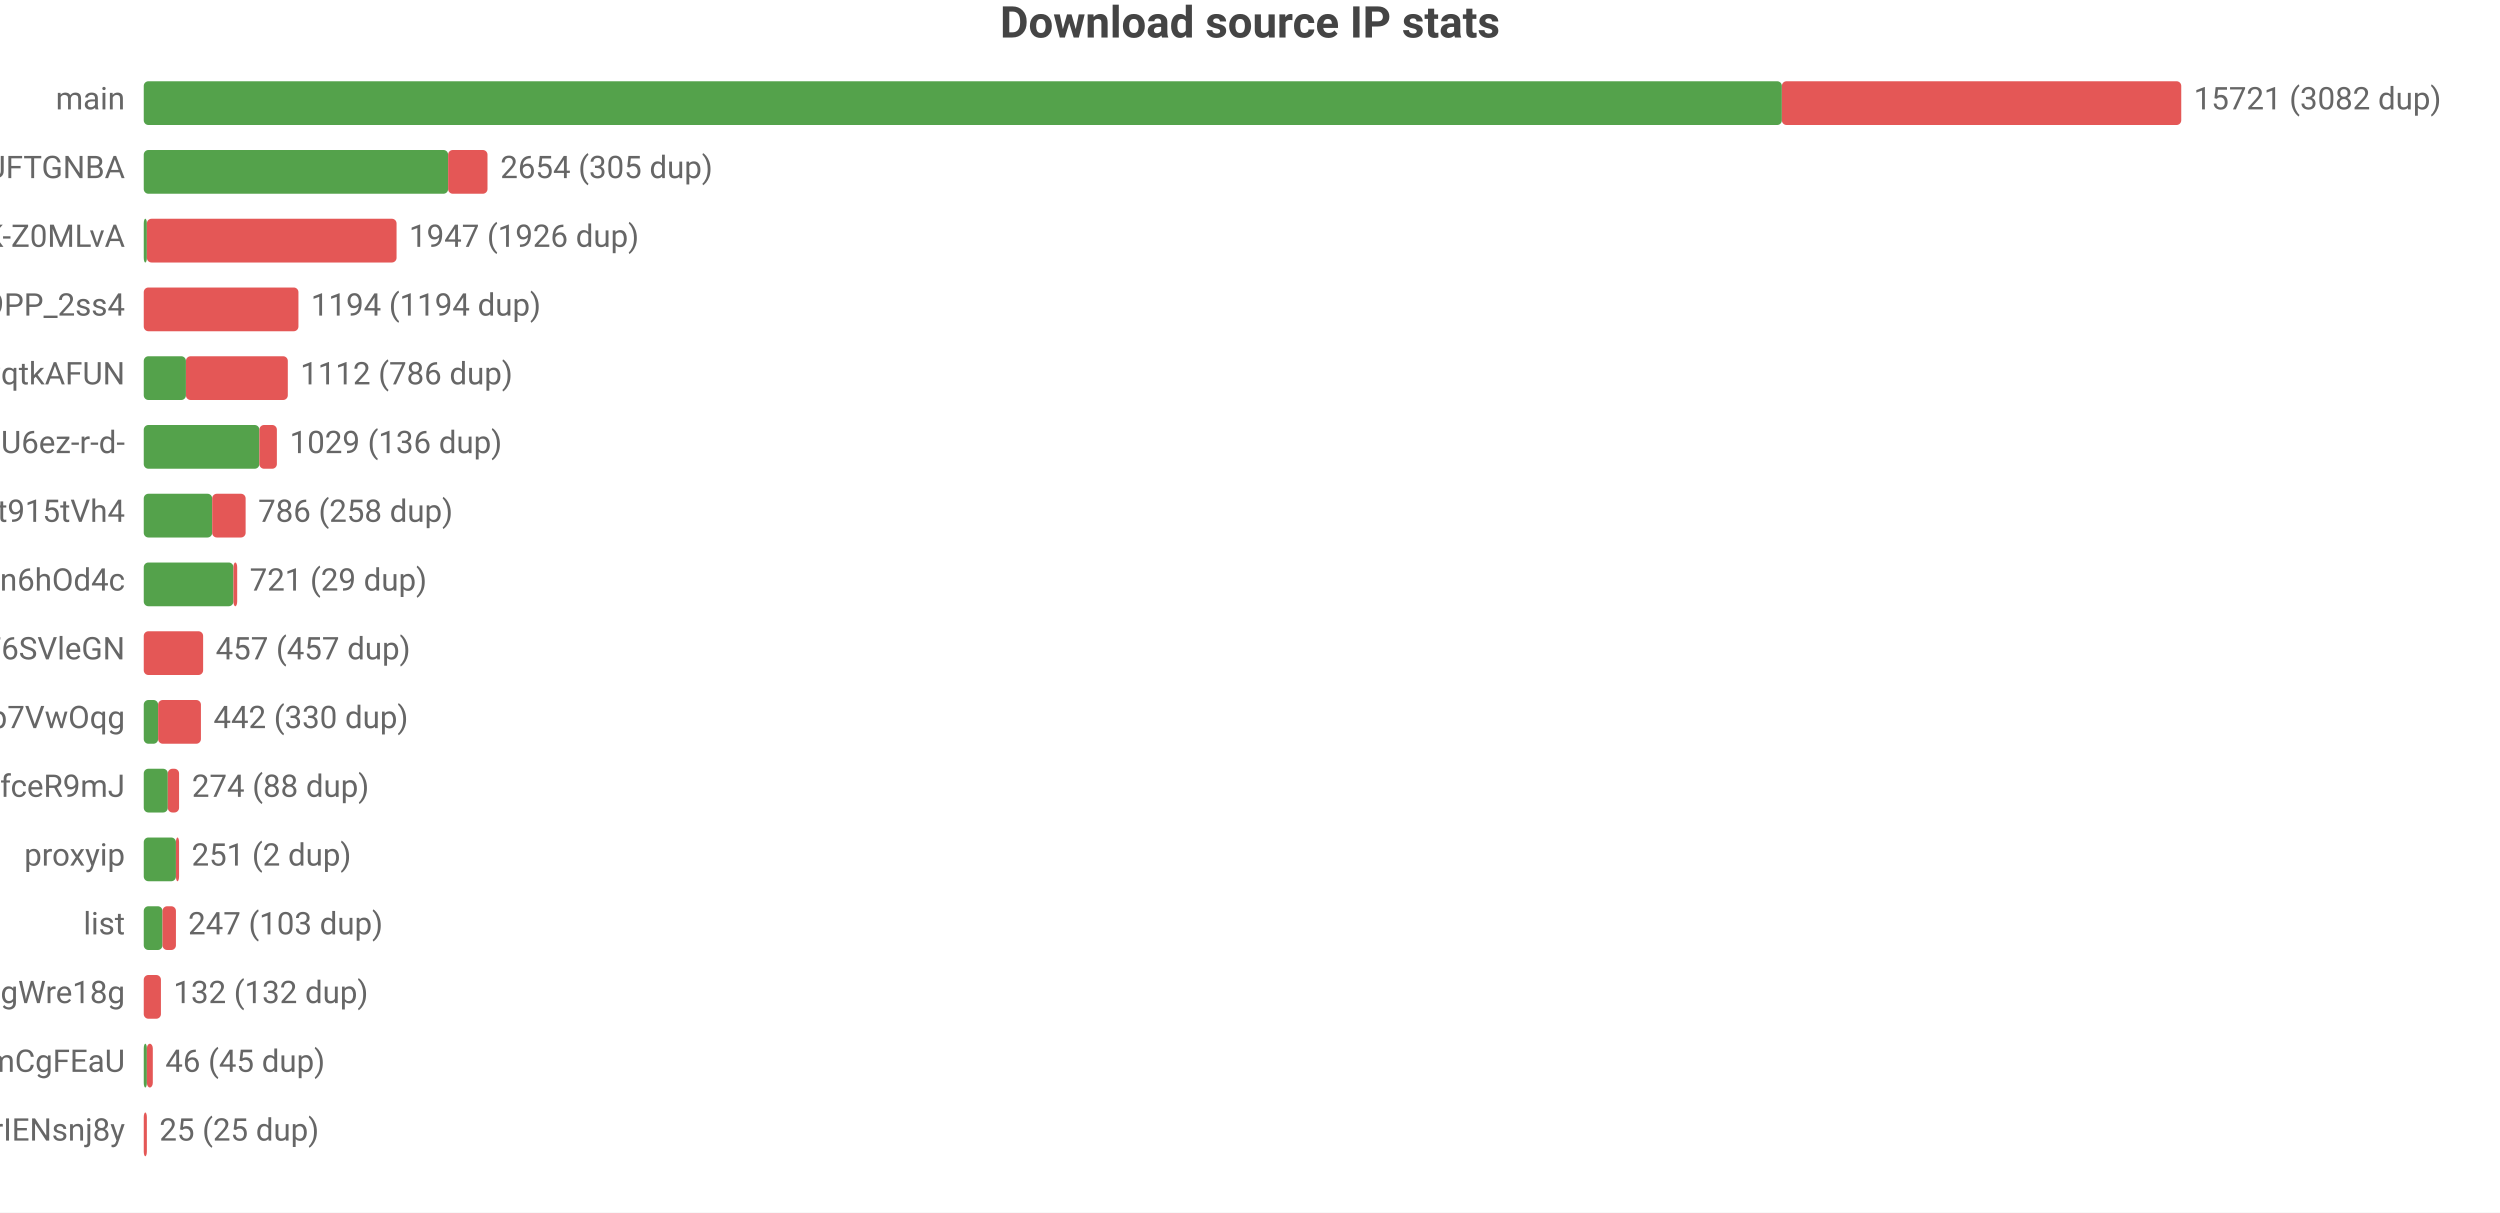
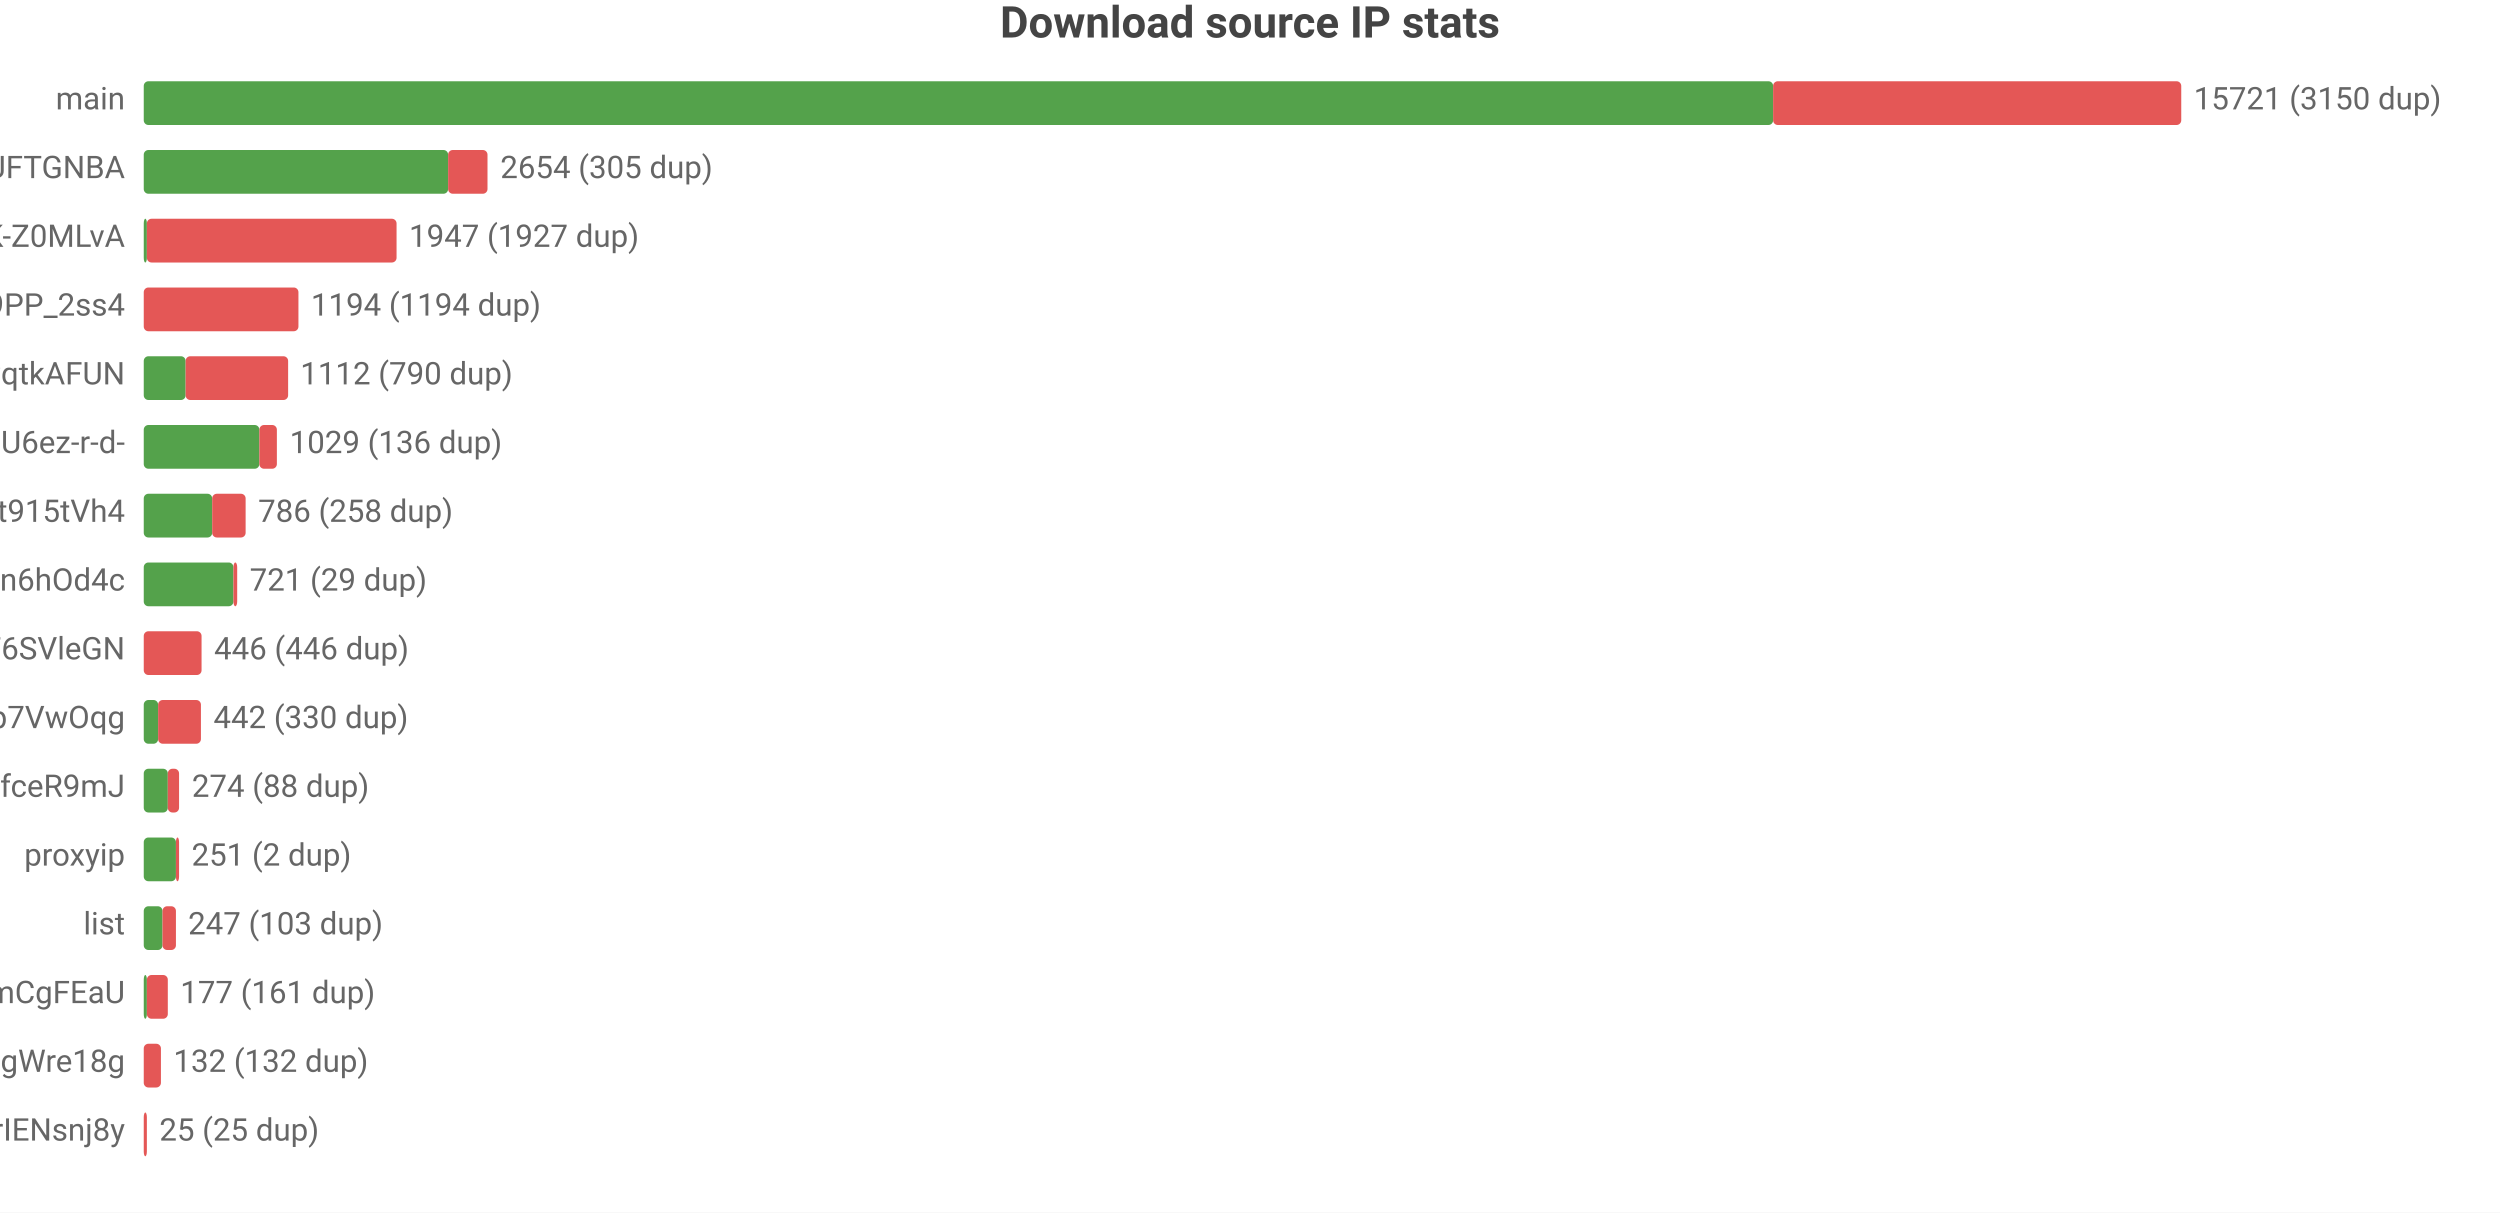
<svg xmlns="http://www.w3.org/2000/svg" width="800" height="388" viewBox="0 0 800 388">
  <rect width="800" height="388" fill="#ffffff" />
  <style>text{font-family:system-ui,-apple-system,'Segoe UI',Roboto,'PingFang SC','Microsoft YaHei','Noto Sans CJK SC',sans-serif}.g{stroke:#e8e8e8;stroke-width:1}.a{stroke:#999;stroke-width:1}.t{font-size:10px;fill:#666}.m{font-size:10px;text-anchor:middle;fill:#666}.e{font-size:10px;text-anchor:end;fill:#666}.l{font-size:11px;fill:#333}.tt{font-size:14px;font-weight:600;text-anchor:middle;fill:#444}.em{font-size:13px;text-anchor:middle;fill:#999}</style>
  <text class="tt" x="400.0" y="12">Download source IP stats</text>
  <text class="e" x="40" y="35">main</text>
-   <rect x="46" y="26" width="524.2" height="14" fill="#54a24b" rx="1.5" />
-   <rect x="570.2" y="26" width="127.8" height="14" fill="#e45756" rx="1.5" />
-   <text class="t" x="702" y="35">15721 (3082 dup)</text>
+   <rect x="46" y="26" width="521.4" height="14" fill="#54a24b" rx="1.5" />
+   <rect x="567.4" y="26" width="130.6" height="14" fill="#e45756" rx="1.5" />
+   <text class="t" x="702" y="35">15721 (3150 dup)</text>
  <text class="e" x="40" y="57">dsrc_koIyMZFFic21Px3M4Z5Wb4Aier9UFTGNBA</text>
  <rect x="46" y="48" width="97.4" height="14" fill="#54a24b" rx="1.5" />
  <rect x="143.4" y="48" width="12.6" height="14" fill="#e45756" rx="1.5" />
  <text class="t" x="160.1" y="57">2654 (305 dup)</text>
  <text class="e" x="40" y="79">dsrc_dyz1ApcMKse5dc2AqbRKg-GCRWK-Z0MLvA</text>
  <rect x="46" y="70" width="1" height="14" fill="#54a24b" rx="1.5" />
  <rect x="47" y="70" width="79.9" height="14" fill="#e45756" rx="1.5" />
-   <text class="t" x="130.9" y="79">1947 (1926 dup)</text>
+   <text class="t" x="130.9" y="79">1947 (1927 dup)</text>
  <text class="e" x="40" y="101">dsrc_NZkbMF0zJ_nVPyU9PP_2ss4</text>
  <rect x="46" y="92" width="49.5" height="14" fill="#e45756" rx="1.5" />
  <text class="t" x="99.5" y="101">1194 (1194 dup)</text>
  <text class="e" x="40" y="123">dsrc_otoqKZ97QGjdwqtkAFUN</text>
-   <rect x="46" y="114" width="13.5" height="14" fill="#54a24b" rx="1.5" />
-   <rect x="59.5" y="114" width="32.6" height="14" fill="#e45756" rx="1.5" />
-   <text class="t" x="96.1" y="123">1112 (786 dup)</text>
+   <rect x="46" y="114" width="13.4" height="14" fill="#54a24b" rx="1.5" />
+   <rect x="59.4" y="114" width="32.8" height="14" fill="#e45756" rx="1.5" />
+   <text class="t" x="96.1" y="123">1112 (790 dup)</text>
  <text class="e" x="40" y="145">dsrc_jQi4Lke_x4pVNAHU6ez-r-d-</text>
  <rect x="46" y="136" width="37.0" height="14" fill="#54a24b" rx="1.5" />
  <rect x="83.0" y="136" width="5.6" height="14" fill="#e45756" rx="1.5" />
  <text class="t" x="92.7" y="145">1029 (136 dup)</text>
  <text class="e" x="40" y="167">dsrc_A4Z1CFnF_B6ORXft915tVh4</text>
  <rect x="46" y="158" width="21.9" height="14" fill="#54a24b" rx="1.5" />
  <rect x="67.9" y="158" width="10.7" height="14" fill="#e45756" rx="1.5" />
  <text class="t" x="82.6" y="167">786 (258 dup)</text>
  <text class="e" x="40" y="189">dsrc_I2Bu0-fUIC5uLd1-n6hOd4c</text>
  <rect x="46" y="180" width="28.7" height="14" fill="#54a24b" rx="1.5" />
  <rect x="74.7" y="180" width="1.2" height="14" fill="#e45756" rx="1.5" />
  <text class="t" x="79.9" y="189">721 (29 dup)</text>
  <text class="e" x="40" y="211">dsrc_LLA73eP6qXwoercn3lGhF6SVleGN</text>
-   <rect x="46" y="202" width="19.0" height="14" fill="#e45756" rx="1.5" />
-   <text class="t" x="69.0" y="211">457 (457 dup)</text>
+   <rect x="46" y="202" width="18.5" height="14" fill="#e45756" rx="1.5" />
+   <text class="t" x="68.5" y="211">446 (446 dup)</text>
  <text class="e" x="40" y="233">dsrc_DFlKSqdXvgU5EWXdp7VwOqg</text>
  <rect x="46" y="224" width="4.6" height="14" fill="#54a24b" rx="1.5" />
  <rect x="50.6" y="224" width="13.7" height="14" fill="#e45756" rx="1.5" />
  <text class="t" x="68.3" y="233">442 (330 dup)</text>
  <text class="e" x="40" y="255">dsrc_CeBaE-maeWZqJDnV1pNP7CnuhVUL9fceR9mJ</text>
  <rect x="46" y="246" width="7.7" height="14" fill="#54a24b" rx="1.5" />
  <rect x="53.7" y="246" width="3.6" height="14" fill="#e45756" rx="1.5" />
  <text class="t" x="61.4" y="255">274 (88 dup)</text>
  <text class="e" x="40" y="277">proxyip</text>
  <rect x="46" y="268" width="10.3" height="14" fill="#54a24b" rx="1.5" />
  <rect x="56.3" y="268" width="1" height="14" fill="#e45756" rx="1.5" />
  <text class="t" x="61.3" y="277">251 (2 dup)</text>
  <text class="e" x="40" y="299">list</text>
  <rect x="46" y="290" width="6.0" height="14" fill="#54a24b" rx="1.5" />
  <rect x="52.0" y="290" width="4.3" height="14" fill="#e45756" rx="1.5" />
  <text class="t" x="60.2" y="299">247 (103 dup)</text>
-   <text class="e" x="40" y="321">dsrc_MbZRMPaMPMm6o9mw3okGbgd7MVmUgWre18g</text>
-   <rect x="46" y="312" width="5.5" height="14" fill="#e45756" rx="1.5" />
-   <text class="t" x="55.5" y="321">132 (132 dup)</text>
-   <text class="e" x="40" y="343">dsrc_pAlpbTpSPPviUVumZmCgFEaU</text>
-   <rect x="46" y="334" width="1" height="14" fill="#54a24b" rx="1.5" />
-   <rect x="47" y="334" width="1.9" height="14" fill="#e45756" rx="1.5" />
-   <text class="t" x="52.9" y="343">46 (45 dup)</text>
+   <text class="e" x="40" y="321">dsrc_pAlpbTpSPPviUVumZmCgFEaU</text>
+   <rect x="46" y="312" width="1" height="14" fill="#54a24b" rx="1.5" />
+   <rect x="47" y="312" width="6.7" height="14" fill="#e45756" rx="1.5" />
+   <text class="t" x="57.7" y="321">177 (161 dup)</text>
+   <text class="e" x="40" y="343">dsrc_MbZRMPaMPMm6o9mw3okGbgd7MVmUgWre18g</text>
+   <rect x="46" y="334" width="5.5" height="14" fill="#e45756" rx="1.5" />
+   <text class="t" x="55.5" y="343">132 (132 dup)</text>
  <text class="e" x="40" y="365">dsrc_uTixem8zbKw5hXeUZLLrIENsnj8y</text>
  <rect x="46" y="356" width="1.0" height="14" fill="#e45756" rx="1.5" />
  <text class="t" x="51.0" y="365">25 (25 dup)</text>
</svg>
